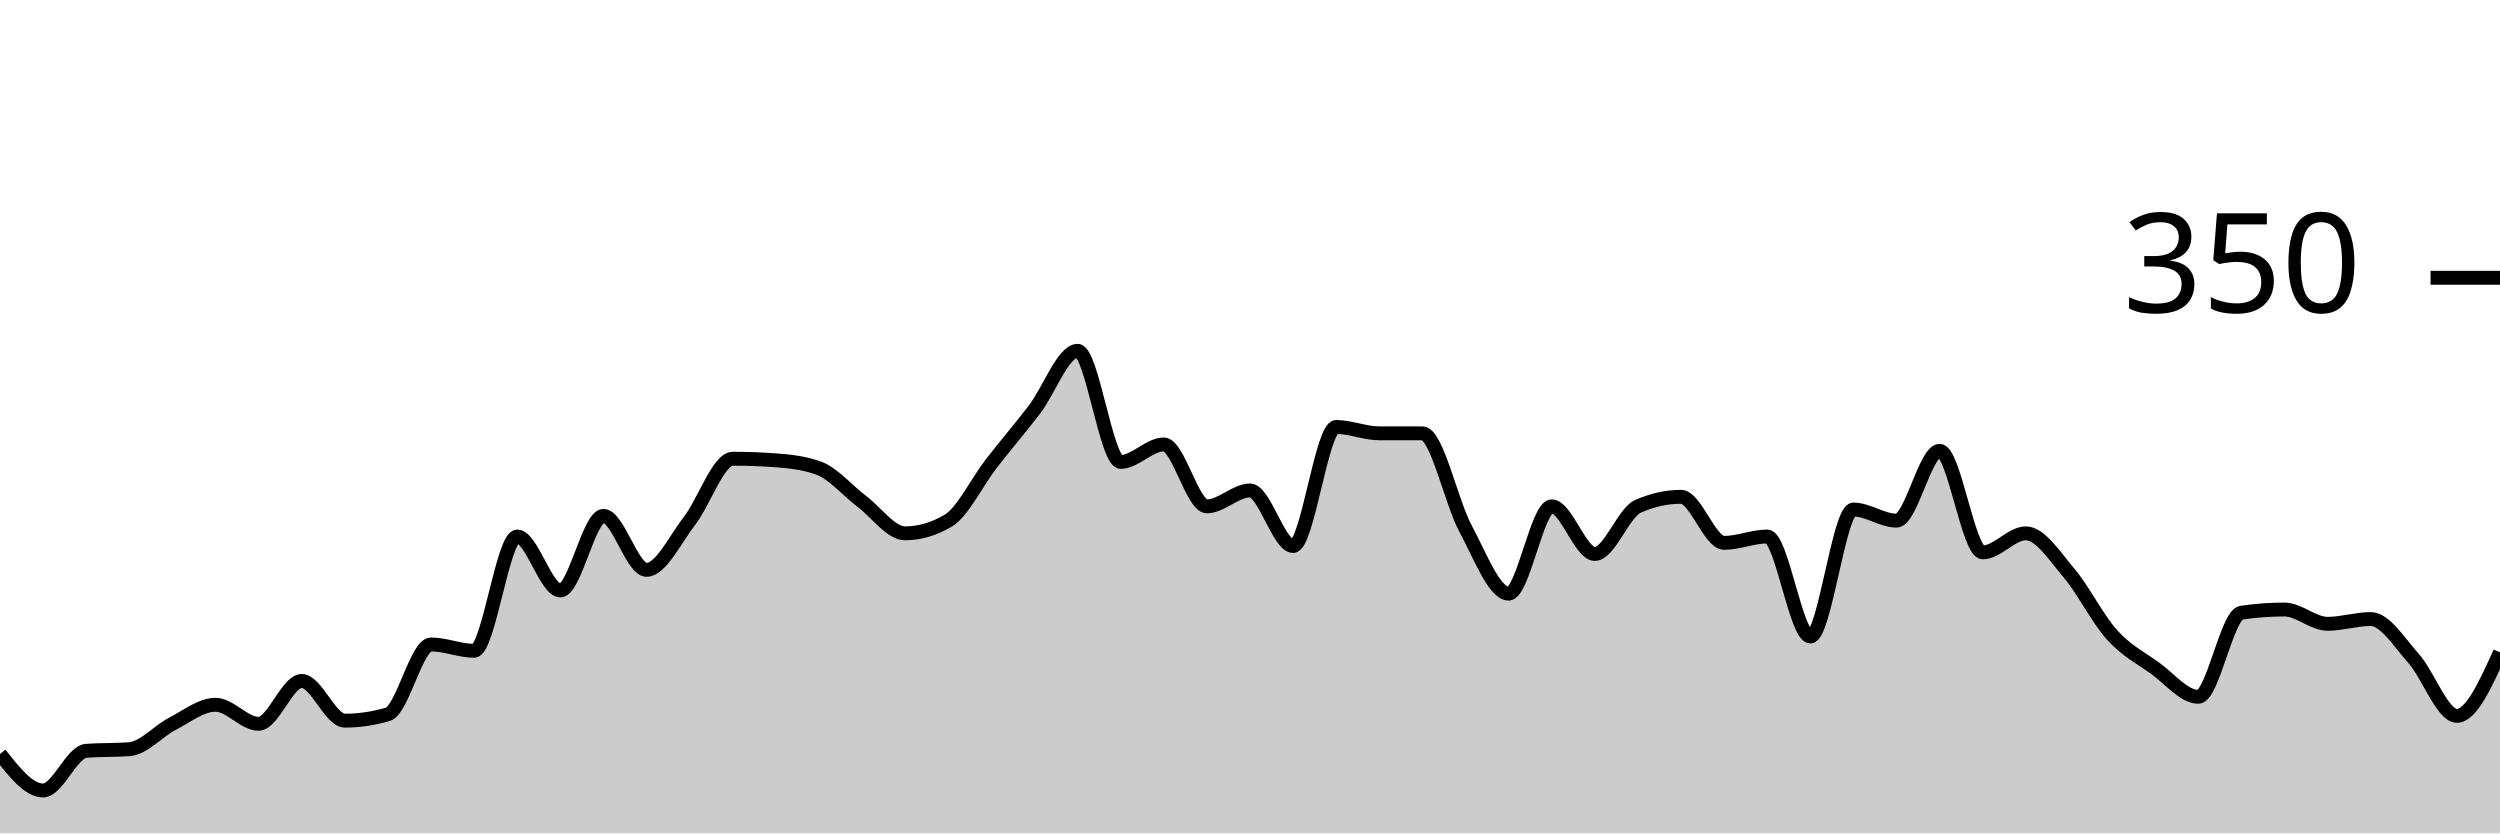
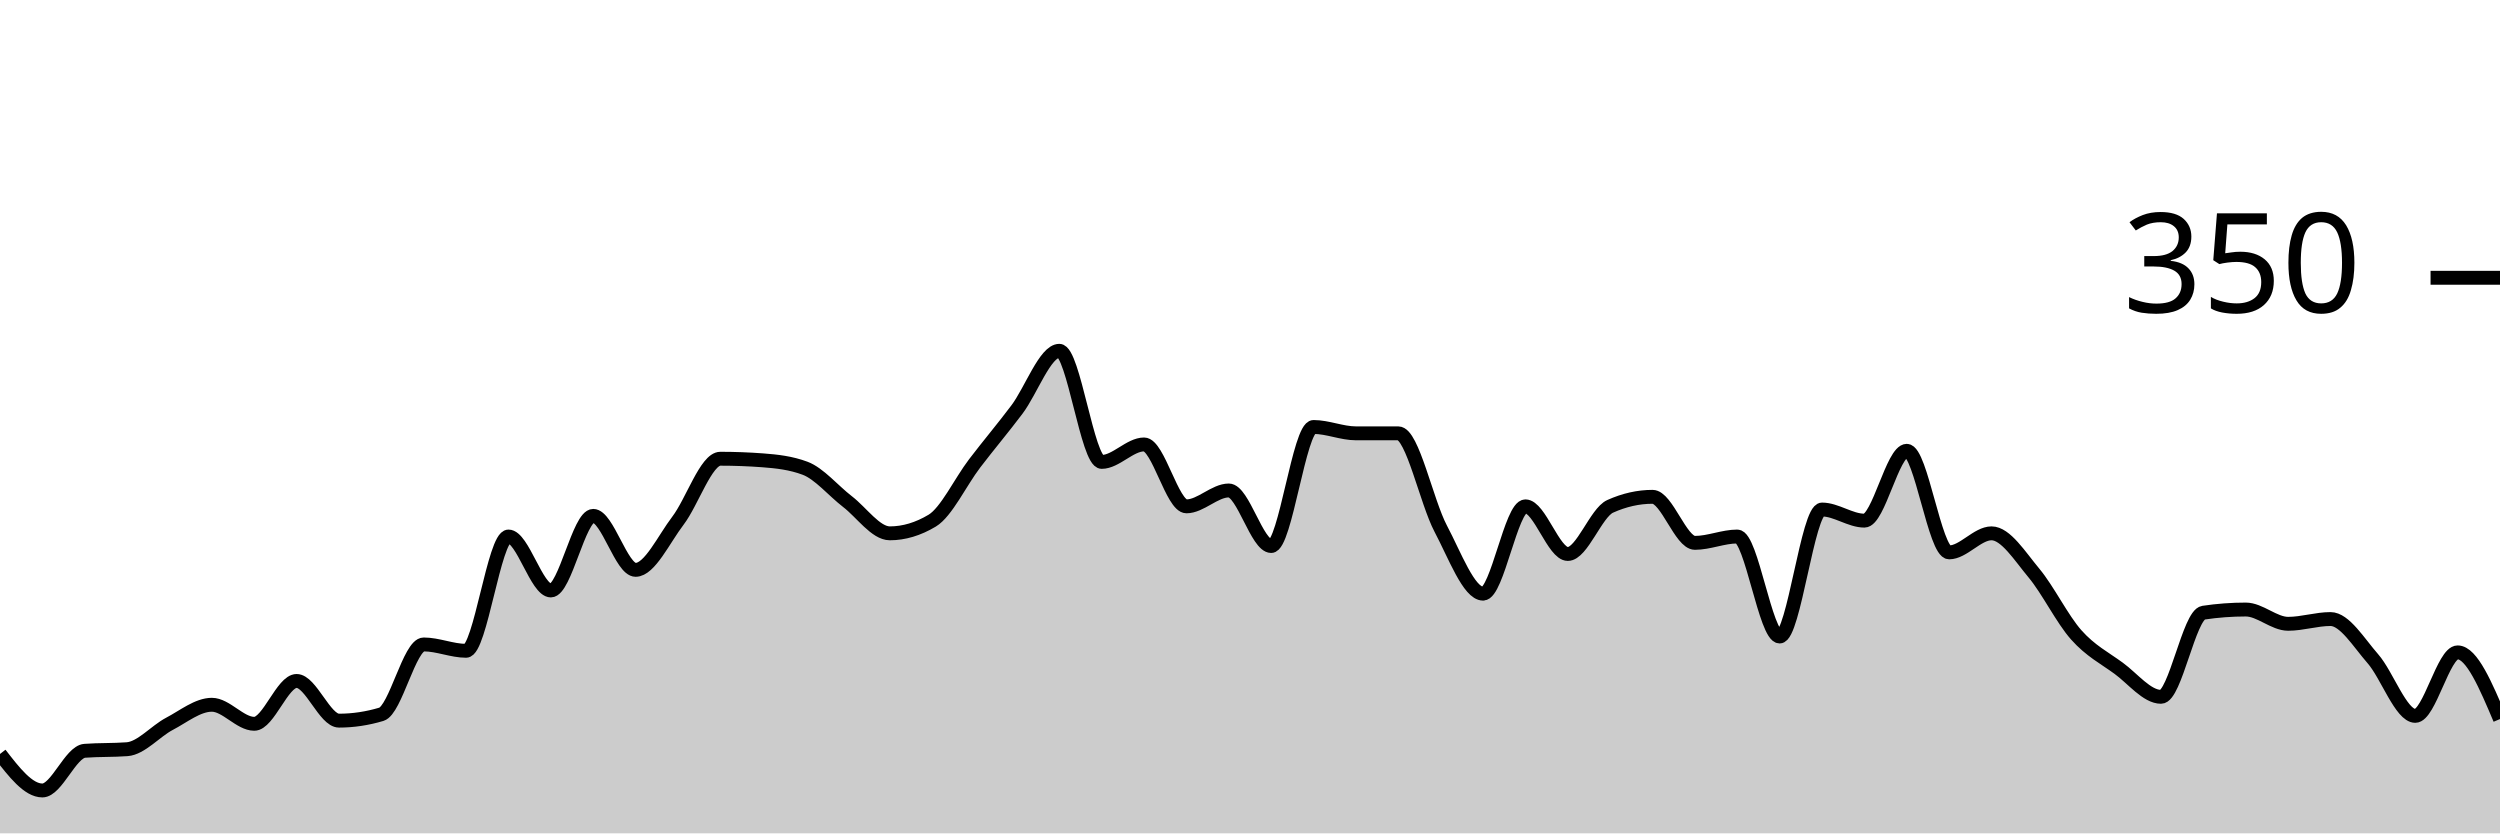
<svg xmlns="http://www.w3.org/2000/svg" viewBox="0 0 180 60">
  <g transform="translate(0,20)">
-     <path class="area" fill="rgba(0, 0, 0, 0.2)" d="M0,34.286C1.034,35.6,2.069,36.914,3.103,36.914C4.138,36.914,5.172,34.133,6.207,34.057C7.241,33.981,8.276,34.019,9.31,33.943C10.345,33.867,11.379,32.648,12.414,32.114C13.448,31.581,14.483,30.743,15.517,30.743C16.552,30.743,17.586,32.114,18.621,32.114C19.655,32.114,20.69,29.029,21.724,29.029C22.759,29.029,23.793,31.886,24.828,31.886C25.862,31.886,26.897,31.733,27.931,31.429C28.966,31.124,30,26.4,31.034,26.4C32.069,26.4,33.103,26.857,34.138,26.857C35.172,26.857,36.207,18.629,37.241,18.629C38.276,18.629,39.31,22.514,40.345,22.514C41.379,22.514,42.414,17.143,43.448,17.143C44.483,17.143,45.517,21.029,46.552,21.029C47.586,21.029,48.621,18.819,49.655,17.486C50.69,16.152,51.724,13.029,52.759,13.029C53.793,13.029,54.828,13.067,55.862,13.143C56.897,13.219,57.931,13.333,58.966,13.714C60,14.095,61.034,15.333,62.069,16.114C63.103,16.895,64.138,18.4,65.172,18.4C66.207,18.4,67.241,18.095,68.276,17.486C69.31,16.876,70.345,14.705,71.379,13.371C72.414,12.038,73.448,10.838,74.483,9.486C75.517,8.133,76.552,5.257,77.586,5.257C78.621,5.257,79.655,13.257,80.69,13.257C81.724,13.257,82.759,12,83.793,12C84.828,12,85.862,16.457,86.897,16.457C87.931,16.457,88.966,15.314,90,15.314C91.034,15.314,92.069,19.314,93.103,19.314C94.138,19.314,95.172,10.743,96.207,10.743C97.241,10.743,98.276,11.2,99.31,11.2C100.345,11.2,101.379,11.2,102.414,11.2C103.448,11.2,104.483,16.133,105.517,18.057C106.552,19.981,107.586,22.743,108.621,22.743C109.655,22.743,110.69,16.457,111.724,16.457C112.759,16.457,113.793,19.886,114.828,19.886C115.862,19.886,116.897,16.914,117.931,16.457C118.966,16,120,15.771,121.034,15.771C122.069,15.771,123.103,19.086,124.138,19.086C125.172,19.086,126.207,18.629,127.241,18.629C128.276,18.629,129.31,25.829,130.345,25.829C131.379,25.829,132.414,16.686,133.448,16.686C134.483,16.686,135.517,17.486,136.552,17.486C137.586,17.486,138.621,12.457,139.655,12.457C140.69,12.457,141.724,19.771,142.759,19.771C143.793,19.771,144.828,18.4,145.862,18.4C146.897,18.4,147.931,20.038,148.966,21.257C150,22.476,151.034,24.571,152.069,25.714C153.103,26.857,154.138,27.371,155.172,28.114C156.207,28.857,157.241,30.171,158.276,30.171C159.31,30.171,160.345,24.267,161.379,24.114C162.414,23.962,163.448,23.886,164.483,23.886C165.517,23.886,166.552,24.914,167.586,24.914C168.621,24.914,169.655,24.571,170.69,24.571C171.724,24.571,172.759,26.267,173.793,27.429C174.828,28.59,175.862,31.543,176.897,31.543C177.931,31.543,178.966,29.257,180,26.971L180,40C178.966,40,177.931,40,176.897,40C175.862,40,174.828,40,173.793,40C172.759,40,171.724,40,170.69,40C169.655,40,168.621,40,167.586,40C166.552,40,165.517,40,164.483,40C163.448,40,162.414,40,161.379,40C160.345,40,159.31,40,158.276,40C157.241,40,156.207,40,155.172,40C154.138,40,153.103,40,152.069,40C151.034,40,150,40,148.966,40C147.931,40,146.897,40,145.862,40C144.828,40,143.793,40,142.759,40C141.724,40,140.69,40,139.655,40C138.621,40,137.586,40,136.552,40C135.517,40,134.483,40,133.448,40C132.414,40,131.379,40,130.345,40C129.31,40,128.276,40,127.241,40C126.207,40,125.172,40,124.138,40C123.103,40,122.069,40,121.034,40C120,40,118.966,40,117.931,40C116.897,40,115.862,40,114.828,40C113.793,40,112.759,40,111.724,40C110.69,40,109.655,40,108.621,40C107.586,40,106.552,40,105.517,40C104.483,40,103.448,40,102.414,40C101.379,40,100.345,40,99.31,40C98.276,40,97.241,40,96.207,40C95.172,40,94.138,40,93.103,40C92.069,40,91.034,40,90,40C88.966,40,87.931,40,86.897,40C85.862,40,84.828,40,83.793,40C82.759,40,81.724,40,80.69,40C79.655,40,78.621,40,77.586,40C76.552,40,75.517,40,74.483,40C73.448,40,72.414,40,71.379,40C70.345,40,69.31,40,68.276,40C67.241,40,66.207,40,65.172,40C64.138,40,63.103,40,62.069,40C61.034,40,60,40,58.966,40C57.931,40,56.897,40,55.862,40C54.828,40,53.793,40,52.759,40C51.724,40,50.69,40,49.655,40C48.621,40,47.586,40,46.552,40C45.517,40,44.483,40,43.448,40C42.414,40,41.379,40,40.345,40C39.31,40,38.276,40,37.241,40C36.207,40,35.172,40,34.138,40C33.103,40,32.069,40,31.034,40C30,40,28.966,40,27.931,40C26.897,40,25.862,40,24.828,40C23.793,40,22.759,40,21.724,40C20.69,40,19.655,40,18.621,40C17.586,40,16.552,40,15.517,40C14.483,40,13.448,40,12.414,40C11.379,40,10.345,40,9.31,40C8.276,40,7.241,40,6.207,40C5.172,40,4.138,40,3.103,40C2.069,40,1.034,40,0,40Z" />
-     <path class="line" stroke="black" fill="none" d="M0,34.286C1.034,35.6,2.069,36.914,3.103,36.914C4.138,36.914,5.172,34.133,6.207,34.057C7.241,33.981,8.276,34.019,9.31,33.943C10.345,33.867,11.379,32.648,12.414,32.114C13.448,31.581,14.483,30.743,15.517,30.743C16.552,30.743,17.586,32.114,18.621,32.114C19.655,32.114,20.69,29.029,21.724,29.029C22.759,29.029,23.793,31.886,24.828,31.886C25.862,31.886,26.897,31.733,27.931,31.429C28.966,31.124,30,26.4,31.034,26.4C32.069,26.4,33.103,26.857,34.138,26.857C35.172,26.857,36.207,18.629,37.241,18.629C38.276,18.629,39.31,22.514,40.345,22.514C41.379,22.514,42.414,17.143,43.448,17.143C44.483,17.143,45.517,21.029,46.552,21.029C47.586,21.029,48.621,18.819,49.655,17.486C50.69,16.152,51.724,13.029,52.759,13.029C53.793,13.029,54.828,13.067,55.862,13.143C56.897,13.219,57.931,13.333,58.966,13.714C60,14.095,61.034,15.333,62.069,16.114C63.103,16.895,64.138,18.4,65.172,18.4C66.207,18.4,67.241,18.095,68.276,17.486C69.31,16.876,70.345,14.705,71.379,13.371C72.414,12.038,73.448,10.838,74.483,9.486C75.517,8.133,76.552,5.257,77.586,5.257C78.621,5.257,79.655,13.257,80.69,13.257C81.724,13.257,82.759,12,83.793,12C84.828,12,85.862,16.457,86.897,16.457C87.931,16.457,88.966,15.314,90,15.314C91.034,15.314,92.069,19.314,93.103,19.314C94.138,19.314,95.172,10.743,96.207,10.743C97.241,10.743,98.276,11.2,99.31,11.2C100.345,11.2,101.379,11.2,102.414,11.2C103.448,11.2,104.483,16.133,105.517,18.057C106.552,19.981,107.586,22.743,108.621,22.743C109.655,22.743,110.69,16.457,111.724,16.457C112.759,16.457,113.793,19.886,114.828,19.886C115.862,19.886,116.897,16.914,117.931,16.457C118.966,16,120,15.771,121.034,15.771C122.069,15.771,123.103,19.086,124.138,19.086C125.172,19.086,126.207,18.629,127.241,18.629C128.276,18.629,129.31,25.829,130.345,25.829C131.379,25.829,132.414,16.686,133.448,16.686C134.483,16.686,135.517,17.486,136.552,17.486C137.586,17.486,138.621,12.457,139.655,12.457C140.69,12.457,141.724,19.771,142.759,19.771C143.793,19.771,144.828,18.4,145.862,18.4C146.897,18.4,147.931,20.038,148.966,21.257C150,22.476,151.034,24.571,152.069,25.714C153.103,26.857,154.138,27.371,155.172,28.114C156.207,28.857,157.241,30.171,158.276,30.171C159.31,30.171,160.345,24.267,161.379,24.114C162.414,23.962,163.448,23.886,164.483,23.886C165.517,23.886,166.552,24.914,167.586,24.914C168.621,24.914,169.655,24.571,170.69,24.571C171.724,24.571,172.759,26.267,173.793,27.429C174.828,28.59,175.862,31.543,176.897,31.543C177.931,31.543,178.966,29.257,180,26.971" />
+     <path class="area" fill="rgba(0, 0, 0, 0.2)" d="M0,34.286C1.017,35.6,2.034,36.914,3.051,36.914C4.068,36.914,5.085,34.133,6.102,34.057C7.119,33.981,8.136,34.019,9.153,33.943C10.169,33.867,11.186,32.648,12.203,32.114C13.22,31.581,14.237,30.743,15.254,30.743C16.271,30.743,17.288,32.114,18.305,32.114C19.322,32.114,20.339,29.029,21.356,29.029C22.373,29.029,23.39,31.886,24.407,31.886C25.424,31.886,26.441,31.733,27.458,31.429C28.475,31.124,29.492,26.4,30.508,26.4C31.525,26.4,32.542,26.857,33.559,26.857C34.576,26.857,35.593,18.629,36.61,18.629C37.627,18.629,38.644,22.514,39.661,22.514C40.678,22.514,41.695,17.143,42.712,17.143C43.729,17.143,44.746,21.029,45.763,21.029C46.78,21.029,47.797,18.819,48.814,17.486C49.831,16.152,50.847,13.029,51.864,13.029C52.881,13.029,53.898,13.067,54.915,13.143C55.932,13.219,56.949,13.333,57.966,13.714C58.983,14.095,60,15.333,61.017,16.114C62.034,16.895,63.051,18.4,64.068,18.4C65.085,18.4,66.102,18.095,67.119,17.486C68.136,16.876,69.153,14.705,70.169,13.371C71.186,12.038,72.203,10.838,73.22,9.486C74.237,8.133,75.254,5.257,76.271,5.257C77.288,5.257,78.305,13.257,79.322,13.257C80.339,13.257,81.356,12,82.373,12C83.39,12,84.407,16.457,85.424,16.457C86.441,16.457,87.458,15.314,88.475,15.314C89.492,15.314,90.508,19.314,91.525,19.314C92.542,19.314,93.559,10.743,94.576,10.743C95.593,10.743,96.61,11.2,97.627,11.2C98.644,11.2,99.661,11.2,100.678,11.2C101.695,11.2,102.712,16.133,103.729,18.057C104.746,19.981,105.763,22.743,106.78,22.743C107.797,22.743,108.814,16.457,109.831,16.457C110.847,16.457,111.864,19.886,112.881,19.886C113.898,19.886,114.915,16.914,115.932,16.457C116.949,16,117.966,15.771,118.983,15.771C120,15.771,121.017,19.086,122.034,19.086C123.051,19.086,124.068,18.629,125.085,18.629C126.102,18.629,127.119,25.829,128.136,25.829C129.153,25.829,130.169,16.686,131.186,16.686C132.203,16.686,133.22,17.486,134.237,17.486C135.254,17.486,136.271,12.457,137.288,12.457C138.305,12.457,139.322,19.771,140.339,19.771C141.356,19.771,142.373,18.4,143.39,18.4C144.407,18.4,145.424,20.038,146.441,21.257C147.458,22.476,148.475,24.571,149.492,25.714C150.508,26.857,151.525,27.371,152.542,28.114C153.559,28.857,154.576,30.171,155.593,30.171C156.61,30.171,157.627,24.267,158.644,24.114C159.661,23.962,160.678,23.886,161.695,23.886C162.712,23.886,163.729,24.914,164.746,24.914C165.763,24.914,166.78,24.571,167.797,24.571C168.814,24.571,169.831,26.267,170.847,27.429C171.864,28.59,172.881,31.543,173.898,31.543C174.915,31.543,175.932,26.971,176.949,26.971C177.966,26.971,178.983,29.371,180,31.771L180,40C178.983,40,177.966,40,176.949,40C175.932,40,174.915,40,173.898,40C172.881,40,171.864,40,170.847,40C169.831,40,168.814,40,167.797,40C166.78,40,165.763,40,164.746,40C163.729,40,162.712,40,161.695,40C160.678,40,159.661,40,158.644,40C157.627,40,156.61,40,155.593,40C154.576,40,153.559,40,152.542,40C151.525,40,150.508,40,149.492,40C148.475,40,147.458,40,146.441,40C145.424,40,144.407,40,143.39,40C142.373,40,141.356,40,140.339,40C139.322,40,138.305,40,137.288,40C136.271,40,135.254,40,134.237,40C133.22,40,132.203,40,131.186,40C130.169,40,129.153,40,128.136,40C127.119,40,126.102,40,125.085,40C124.068,40,123.051,40,122.034,40C121.017,40,120,40,118.983,40C117.966,40,116.949,40,115.932,40C114.915,40,113.898,40,112.881,40C111.864,40,110.847,40,109.831,40C108.814,40,107.797,40,106.78,40C105.763,40,104.746,40,103.729,40C102.712,40,101.695,40,100.678,40C99.661,40,98.644,40,97.627,40C96.61,40,95.593,40,94.576,40C93.559,40,92.542,40,91.525,40C90.508,40,89.492,40,88.475,40C87.458,40,86.441,40,85.424,40C84.407,40,83.39,40,82.373,40C81.356,40,80.339,40,79.322,40C78.305,40,77.288,40,76.271,40C75.254,40,74.237,40,73.22,40C72.203,40,71.186,40,70.169,40C69.153,40,68.136,40,67.119,40C66.102,40,65.085,40,64.068,40C63.051,40,62.034,40,61.017,40C60,40,58.983,40,57.966,40C56.949,40,55.932,40,54.915,40C53.898,40,52.881,40,51.864,40C50.847,40,49.831,40,48.814,40C47.797,40,46.78,40,45.763,40C44.746,40,43.729,40,42.712,40C41.695,40,40.678,40,39.661,40C38.644,40,37.627,40,36.61,40C35.593,40,34.576,40,33.559,40C32.542,40,31.525,40,30.508,40C29.492,40,28.475,40,27.458,40C26.441,40,25.424,40,24.407,40C23.39,40,22.373,40,21.356,40C20.339,40,19.322,40,18.305,40C17.288,40,16.271,40,15.254,40C14.237,40,13.22,40,12.203,40C11.186,40,10.169,40,9.153,40C8.136,40,7.119,40,6.102,40C5.085,40,4.068,40,3.051,40C2.034,40,1.017,40,0,40Z" />
+     <path class="line" stroke="black" fill="none" d="M0,34.286C1.017,35.6,2.034,36.914,3.051,36.914C4.068,36.914,5.085,34.133,6.102,34.057C7.119,33.981,8.136,34.019,9.153,33.943C10.169,33.867,11.186,32.648,12.203,32.114C13.22,31.581,14.237,30.743,15.254,30.743C16.271,30.743,17.288,32.114,18.305,32.114C19.322,32.114,20.339,29.029,21.356,29.029C22.373,29.029,23.39,31.886,24.407,31.886C25.424,31.886,26.441,31.733,27.458,31.429C28.475,31.124,29.492,26.4,30.508,26.4C31.525,26.4,32.542,26.857,33.559,26.857C34.576,26.857,35.593,18.629,36.61,18.629C37.627,18.629,38.644,22.514,39.661,22.514C40.678,22.514,41.695,17.143,42.712,17.143C43.729,17.143,44.746,21.029,45.763,21.029C46.78,21.029,47.797,18.819,48.814,17.486C49.831,16.152,50.847,13.029,51.864,13.029C52.881,13.029,53.898,13.067,54.915,13.143C55.932,13.219,56.949,13.333,57.966,13.714C58.983,14.095,60,15.333,61.017,16.114C62.034,16.895,63.051,18.4,64.068,18.4C65.085,18.4,66.102,18.095,67.119,17.486C68.136,16.876,69.153,14.705,70.169,13.371C71.186,12.038,72.203,10.838,73.22,9.486C74.237,8.133,75.254,5.257,76.271,5.257C77.288,5.257,78.305,13.257,79.322,13.257C80.339,13.257,81.356,12,82.373,12C83.39,12,84.407,16.457,85.424,16.457C86.441,16.457,87.458,15.314,88.475,15.314C89.492,15.314,90.508,19.314,91.525,19.314C92.542,19.314,93.559,10.743,94.576,10.743C95.593,10.743,96.61,11.2,97.627,11.2C98.644,11.2,99.661,11.2,100.678,11.2C101.695,11.2,102.712,16.133,103.729,18.057C104.746,19.981,105.763,22.743,106.78,22.743C107.797,22.743,108.814,16.457,109.831,16.457C110.847,16.457,111.864,19.886,112.881,19.886C113.898,19.886,114.915,16.914,115.932,16.457C116.949,16,117.966,15.771,118.983,15.771C120,15.771,121.017,19.086,122.034,19.086C123.051,19.086,124.068,18.629,125.085,18.629C126.102,18.629,127.119,25.829,128.136,25.829C129.153,25.829,130.169,16.686,131.186,16.686C132.203,16.686,133.22,17.486,134.237,17.486C135.254,17.486,136.271,12.457,137.288,12.457C138.305,12.457,139.322,19.771,140.339,19.771C141.356,19.771,142.373,18.4,143.39,18.4C144.407,18.4,145.424,20.038,146.441,21.257C147.458,22.476,148.475,24.571,149.492,25.714C150.508,26.857,151.525,27.371,152.542,28.114C153.559,28.857,154.576,30.171,155.593,30.171C156.61,30.171,157.627,24.267,158.644,24.114C159.661,23.962,160.678,23.886,161.695,23.886C162.712,23.886,163.729,24.914,164.746,24.914C165.763,24.914,166.78,24.571,167.797,24.571C168.814,24.571,169.831,26.267,170.847,27.429C171.864,28.59,172.881,31.543,173.898,31.543C174.915,31.543,175.932,26.971,176.949,26.971C177.966,26.971,178.983,29.371,180,31.771" />
    <path class="axis-ceiling" stroke-width="1" stroke="black" fill="none" d="M175,0L180,0" />
    <text class="axis-ceiling-label" font-family="sans-serif" text-anchor="end" font-size="10px" x="170" y="2.5">350</text>
  </g>
</svg>
